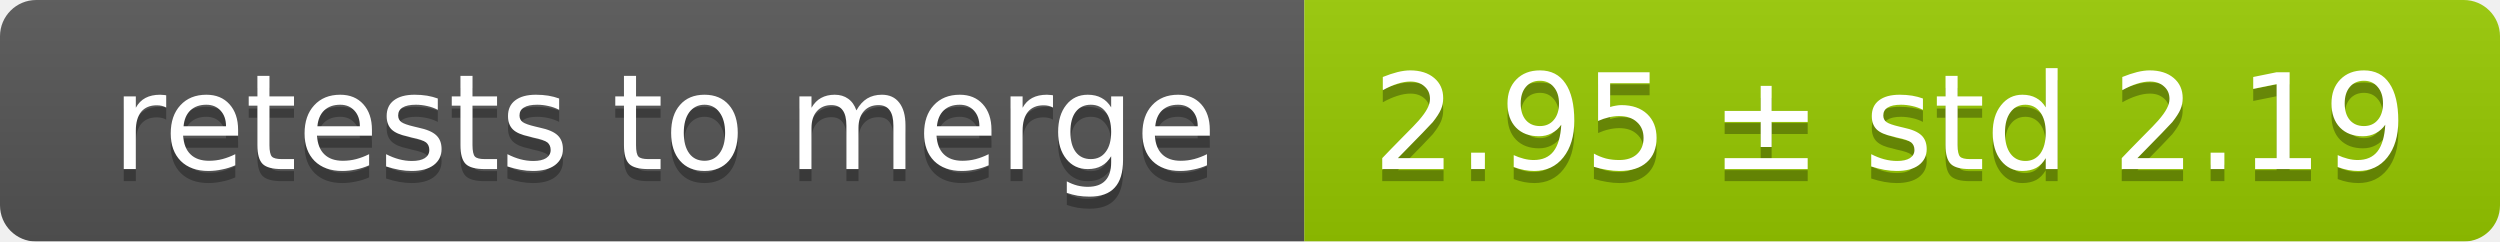
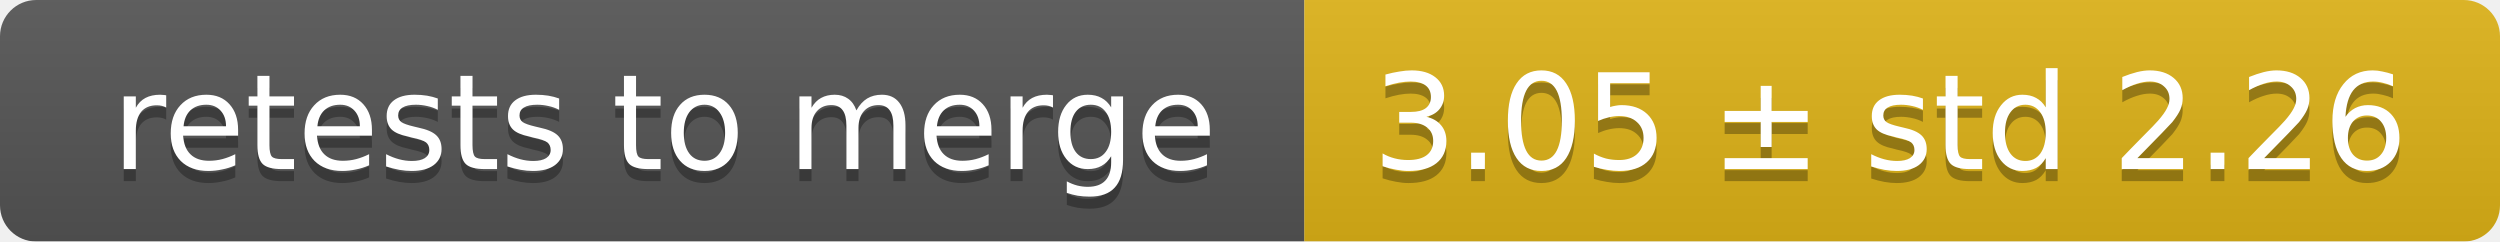
<svg xmlns="http://www.w3.org/2000/svg" width="207" height="20">
  <linearGradient id="smooth" x2="0" y2="100%">
    <stop offset="0" stop-color="#bbb" stop-opacity=".1" />
    <stop offset="1" stop-opacity=".1" />
  </linearGradient>
  <mask id="round">
    <rect width="207" height="20" rx="3" fill="#fff" />
  </mask>
  <g mask="url(#round)">
    <rect width="108" height="20" fill="#555" />
-     <rect x="108" width="99" height="20" fill="#97ca00" />
+     <rect x="108" width="99" height="20" fill="#dfb317" />
    <rect width="207" height="20" fill="url(#smooth)" />
  </g>
  <g fill="#fff" text-anchor="middle" font-family="DejaVu Sans,Verdana,Geneva,sans-serif" font-size="11">
    <text x="55" y="15" fill="#010101" fill-opacity=".3">retests to merge</text>
    <text x="55" y="14">retests to merge</text>
-     <text x="156.5" y="15" fill="#010101" fill-opacity=".3">2.95 ± std 2.19</text>
-     <text x="156.5" y="14">2.95 ± std 2.19</text>
+     <text x="156.5" y="15" fill="#010101" fill-opacity=".3">3.05 ± std 2.26</text>
+     <text x="156.5" y="14">3.05 ± std 2.26</text>
  </g>
</svg>
